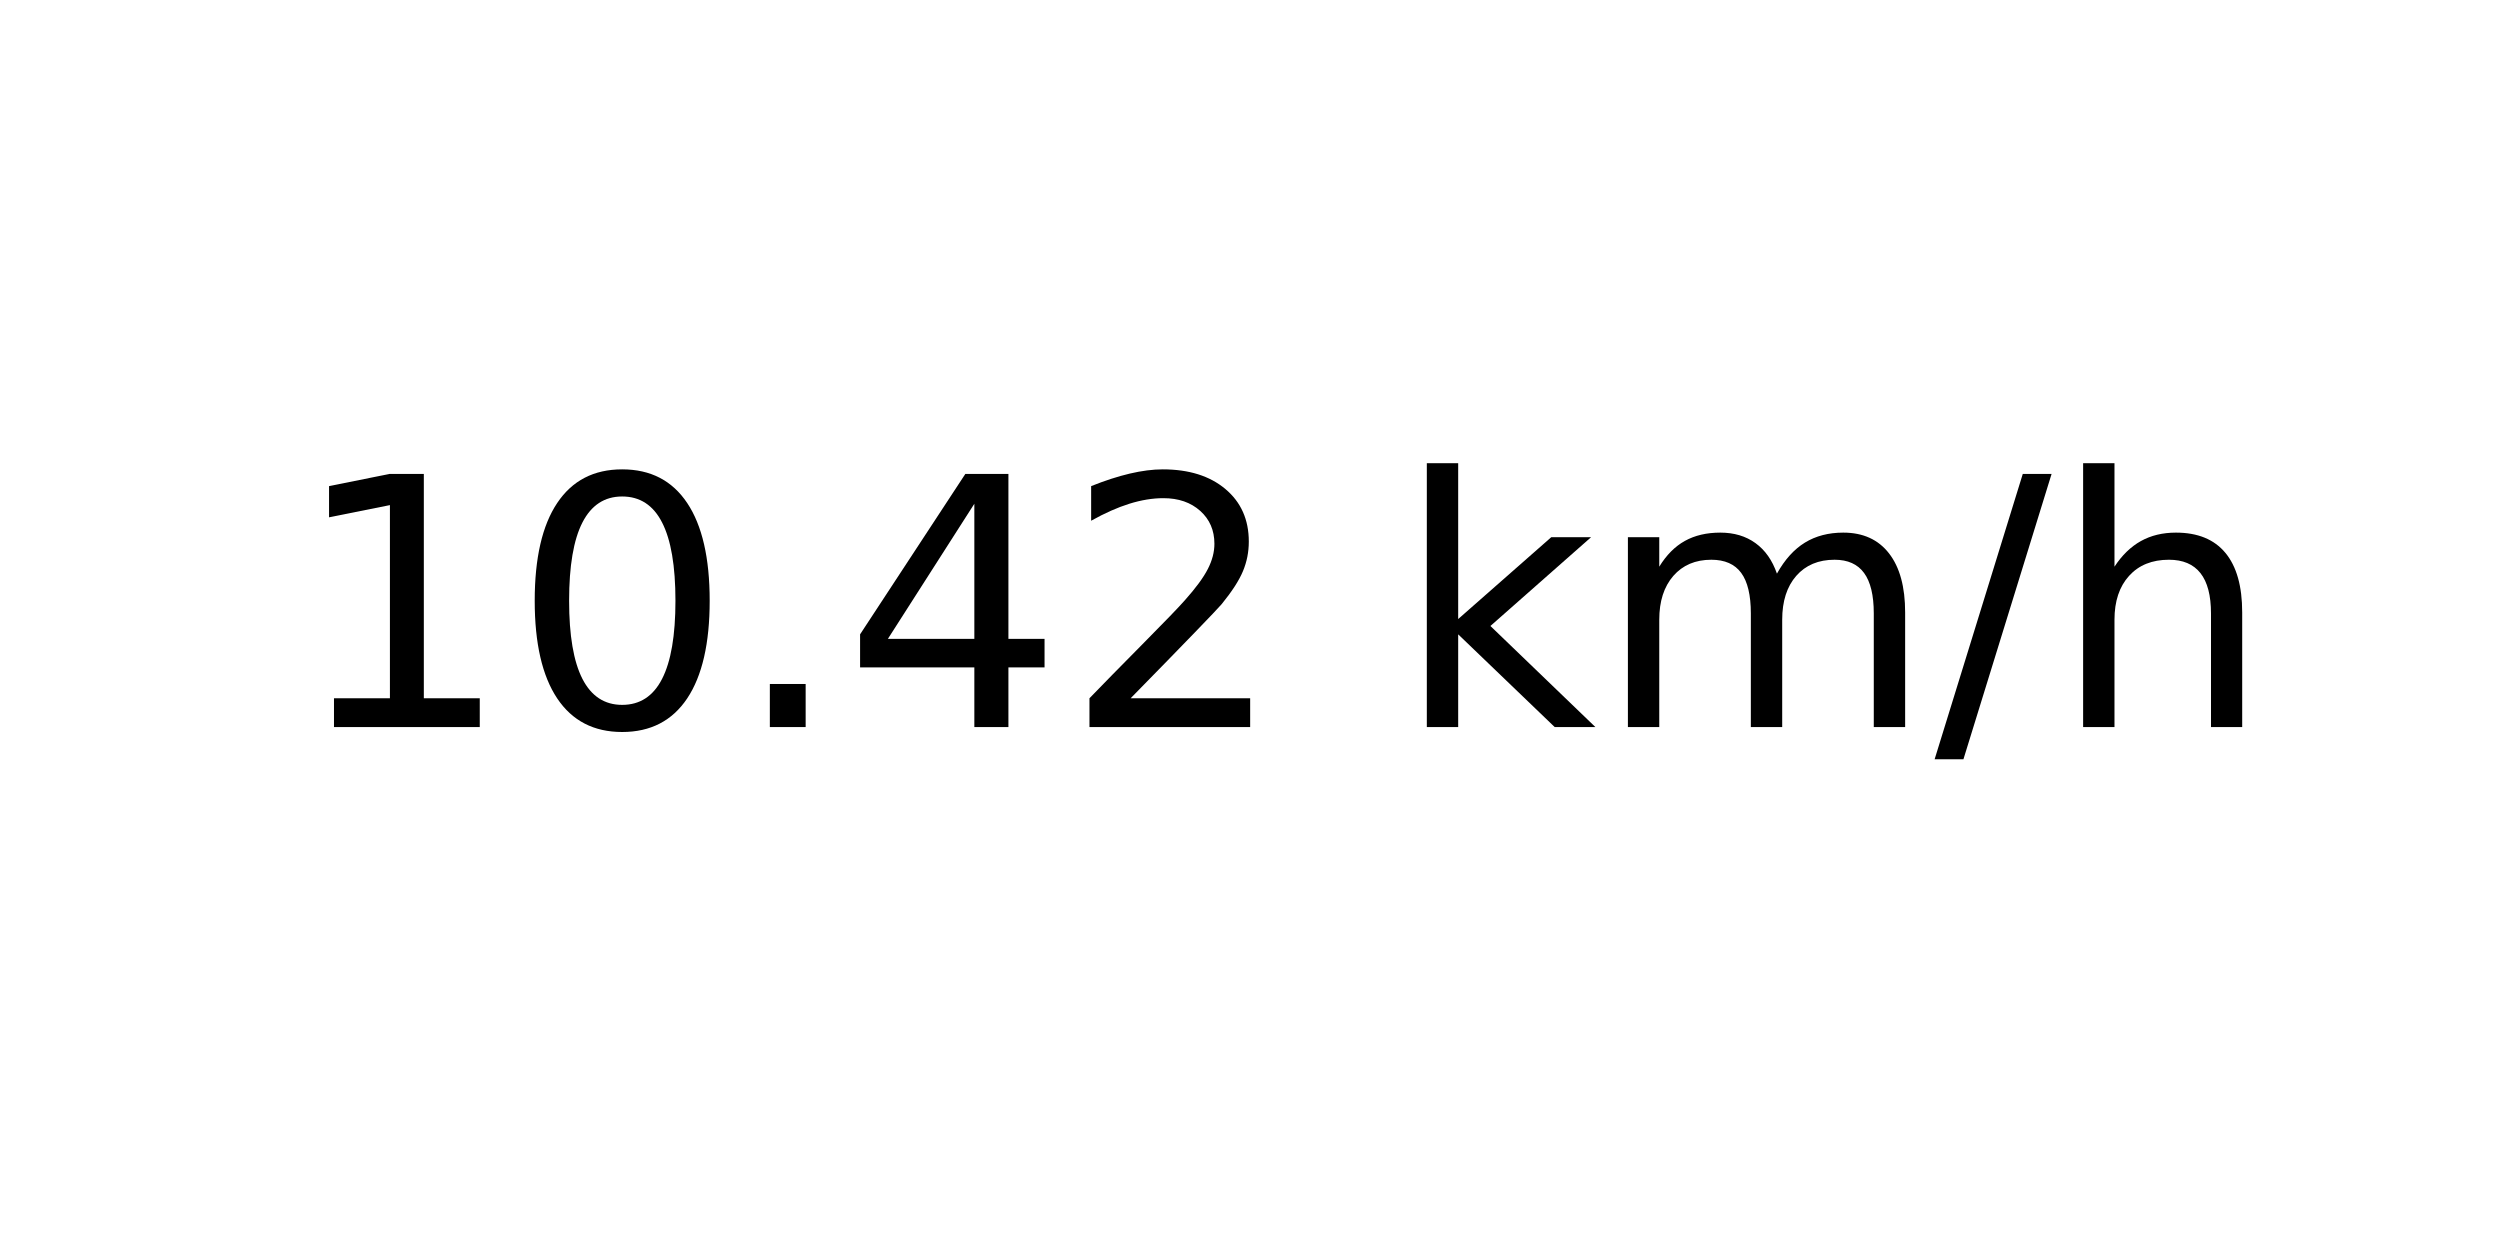
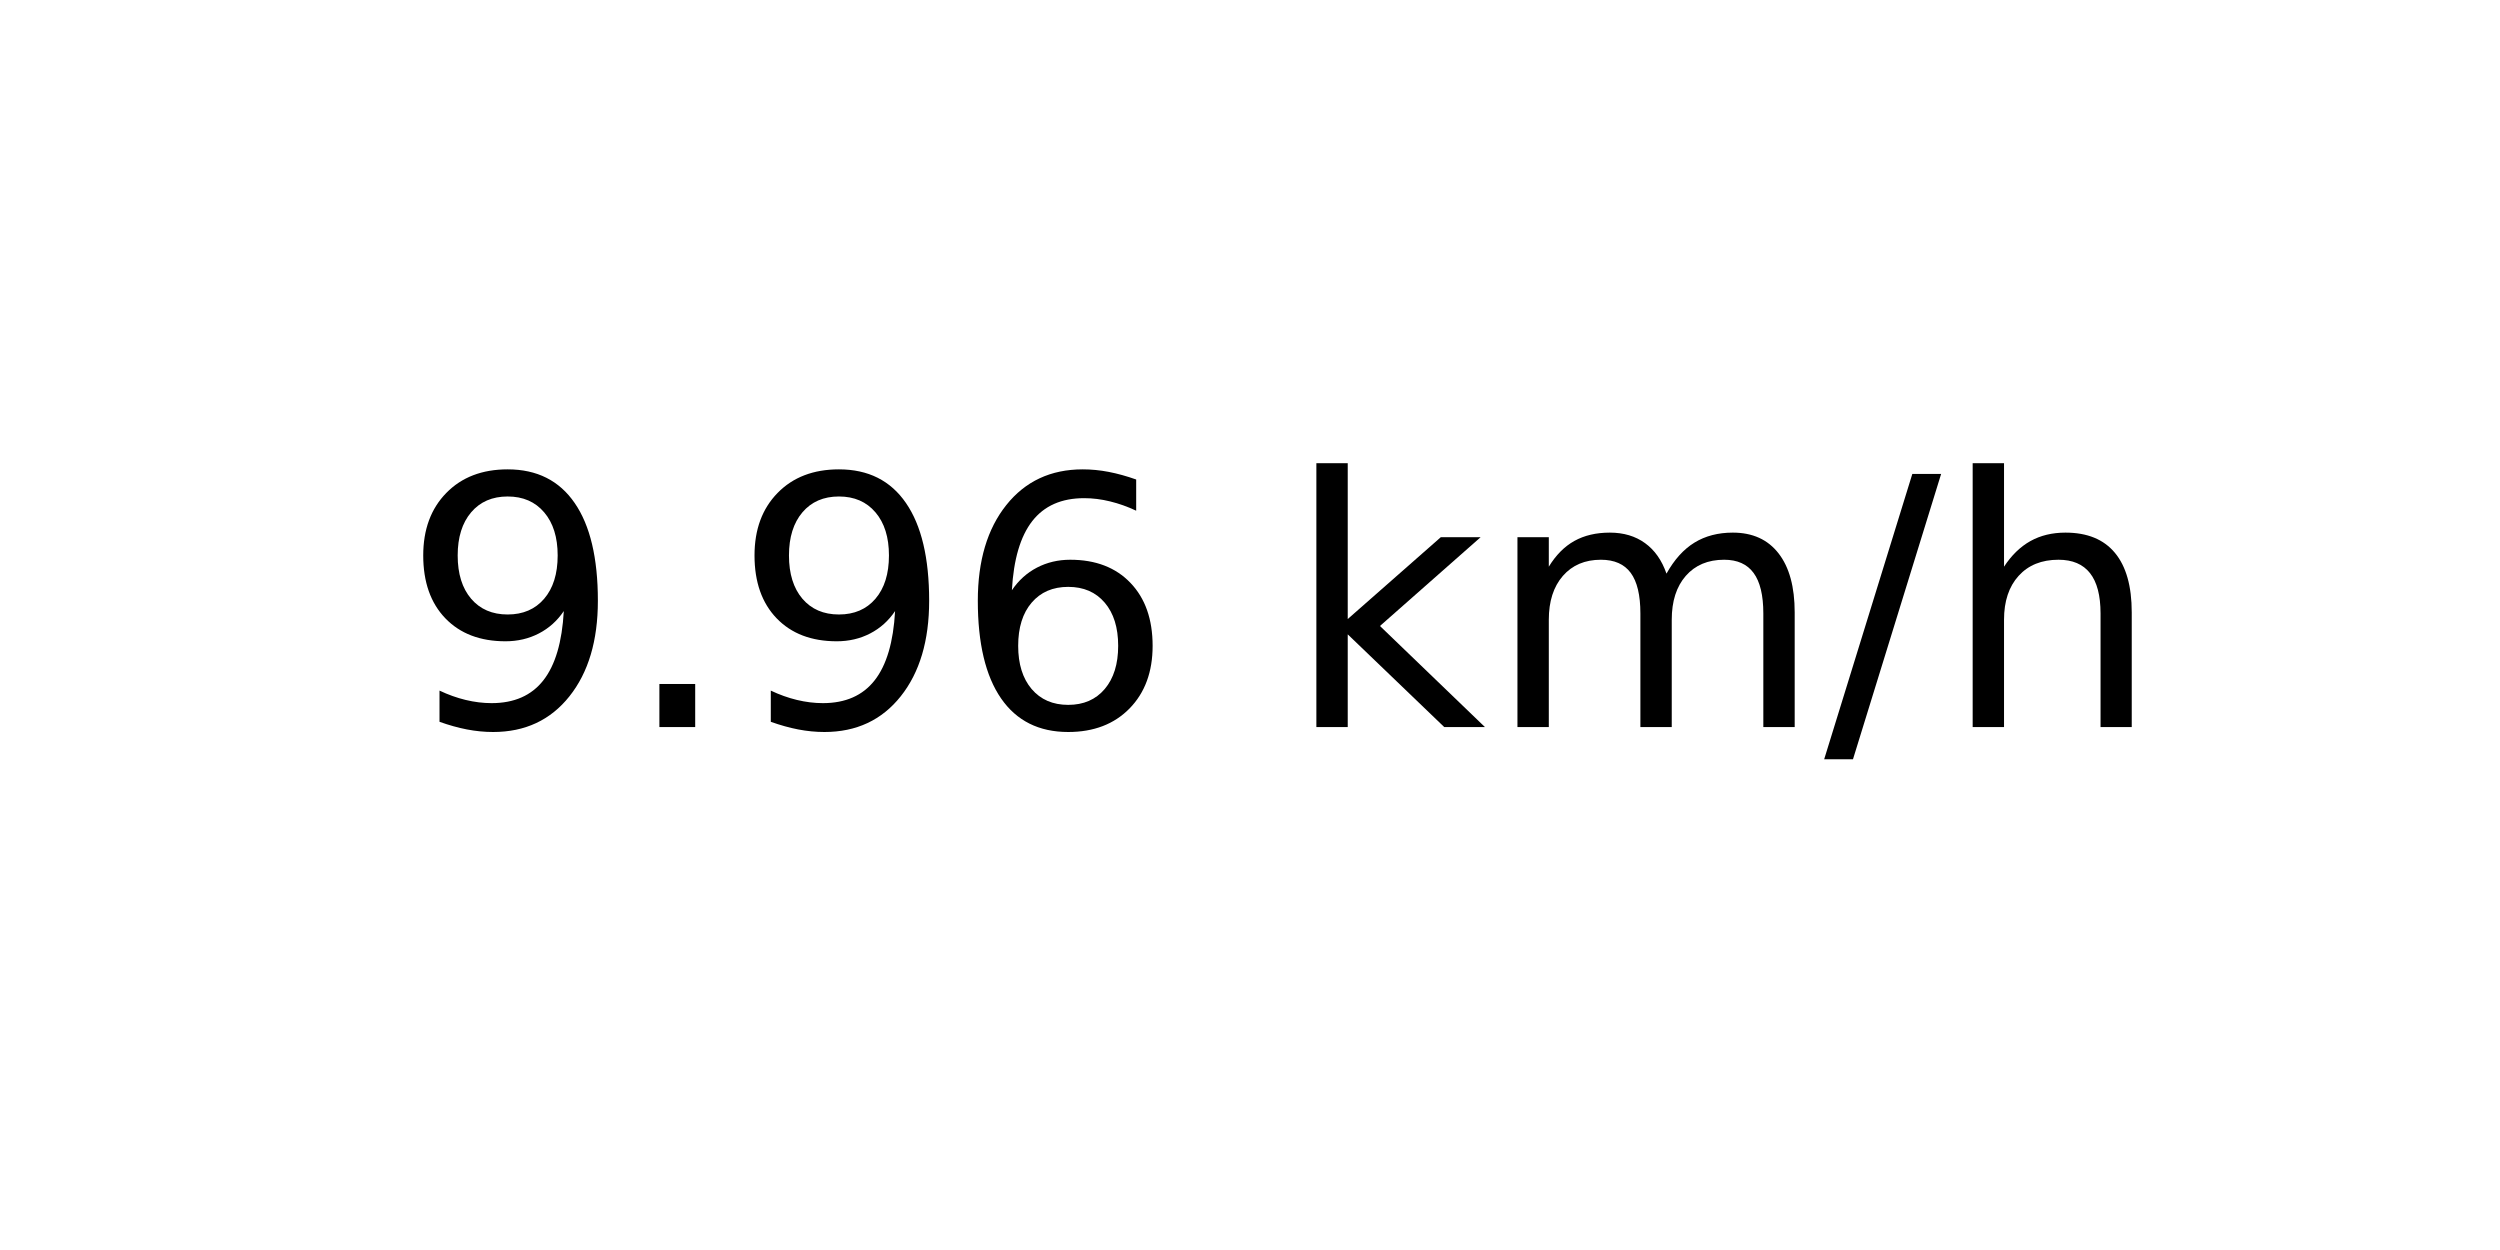
<svg xmlns="http://www.w3.org/2000/svg" xmlns:xlink="http://www.w3.org/1999/xlink" width="72pt" height="36pt" viewBox="0 0 72 36" version="1.1">
  <defs>
    <style type="text/css">*{stroke-linejoin: round; stroke-linecap: butt}</style>
  </defs>
  <g id="figure_1">
    <g id="axes_1">
      <g id="text_1">
-         <g transform="translate(8.378125 20.93937) scale(0.1 -0.1)">
+         <g transform="translate(11.55937 20.93937) scale(0.1 -0.1)">
          <defs>
-             <path id="DejaVuSans-31" d="M 794 531  L 1825 531  L 1825 4091  L 703 3866  L 703 4441  L 1819 4666  L 2450 4666  L 2450 531  L 3481 531  L 3481 0  L 794 0  L 794 531  z " transform="scale(0.015625)" />
-             <path id="DejaVuSans-30" d="M 2034 4250  Q 1547 4250 1301 3770  Q 1056 3291 1056 2328  Q 1056 1369 1301 889  Q 1547 409 2034 409  Q 2525 409 2770 889  Q 3016 1369 3016 2328  Q 3016 3291 2770 3770  Q 2525 4250 2034 4250  z M 2034 4750  Q 2819 4750 3233 4129  Q 3647 3509 3647 2328  Q 3647 1150 3233 529  Q 2819 -91 2034 -91  Q 1250 -91 836 529  Q 422 1150 422 2328  Q 422 3509 836 4129  Q 1250 4750 2034 4750  z " transform="scale(0.015625)" />
+             <path id="DejaVuSans-39" d="M 703 97  L 703 672  Q 941 559 1184 500  Q 1428 441 1663 441  Q 2288 441 2617 861  Q 2947 1281 2994 2138  Q 2813 1869 2534 1725  Q 2256 1581 1919 1581  Q 1219 1581 811 2004  Q 403 2428 403 3163  Q 403 3881 828 4315  Q 1253 4750 1959 4750  Q 2769 4750 3195 4129  Q 3622 3509 3622 2328  Q 3622 1225 3098 567  Q 2575 -91 1691 -91  Q 1453 -91 1209 -44  Q 966 3 703 97  z M 1959 2075  Q 2384 2075 2632 2365  Q 2881 2656 2881 3163  Q 2881 3666 2632 3958  Q 2384 4250 1959 4250  Q 1534 4250 1286 3958  Q 1038 3666 1038 3163  Q 1038 2656 1286 2365  Q 1534 2075 1959 2075  z " transform="scale(0.015625)" />
            <path id="DejaVuSans-2e" d="M 684 794  L 1344 794  L 1344 0  L 684 0  L 684 794  z " transform="scale(0.015625)" />
-             <path id="DejaVuSans-34" d="M 2419 4116  L 825 1625  L 2419 1625  L 2419 4116  z M 2253 4666  L 3047 4666  L 3047 1625  L 3713 1625  L 3713 1100  L 3047 1100  L 3047 0  L 2419 0  L 2419 1100  L 313 1100  L 313 1709  L 2253 4666  z " transform="scale(0.015625)" />
-             <path id="DejaVuSans-32" d="M 1228 531  L 3431 531  L 3431 0  L 469 0  L 469 531  Q 828 903 1448 1529  Q 2069 2156 2228 2338  Q 2531 2678 2651 2914  Q 2772 3150 2772 3378  Q 2772 3750 2511 3984  Q 2250 4219 1831 4219  Q 1534 4219 1204 4116  Q 875 4013 500 3803  L 500 4441  Q 881 4594 1212 4672  Q 1544 4750 1819 4750  Q 2544 4750 2975 4387  Q 3406 4025 3406 3419  Q 3406 3131 3298 2873  Q 3191 2616 2906 2266  Q 2828 2175 2409 1742  Q 1991 1309 1228 531  z " transform="scale(0.015625)" />
+             <path id="DejaVuSans-36" d="M 2113 2584  Q 1688 2584 1439 2293  Q 1191 2003 1191 1497  Q 1191 994 1439 701  Q 1688 409 2113 409  Q 2538 409 2786 701  Q 3034 994 3034 1497  Q 3034 2003 2786 2293  Q 2538 2584 2113 2584  z M 3366 4563  L 3366 3988  Q 3128 4100 2886 4159  Q 2644 4219 2406 4219  Q 1781 4219 1451 3797  Q 1122 3375 1075 2522  Q 1259 2794 1537 2939  Q 1816 3084 2150 3084  Q 2853 3084 3261 2657  Q 3669 2231 3669 1497  Q 3669 778 3244 343  Q 2819 -91 2113 -91  Q 1303 -91 875 529  Q 447 1150 447 2328  Q 447 3434 972 4092  Q 1497 4750 2381 4750  Q 2619 4750 2861 4703  Q 3103 4656 3366 4563  z " transform="scale(0.015625)" />
            <path id="DejaVuSans-20" transform="scale(0.015625)" />
            <path id="DejaVuSans-6b" d="M 581 4863  L 1159 4863  L 1159 1991  L 2875 3500  L 3609 3500  L 1753 1863  L 3688 0  L 2938 0  L 1159 1709  L 1159 0  L 581 0  L 581 4863  z " transform="scale(0.015625)" />
            <path id="DejaVuSans-6d" d="M 3328 2828  Q 3544 3216 3844 3400  Q 4144 3584 4550 3584  Q 5097 3584 5394 3201  Q 5691 2819 5691 2113  L 5691 0  L 5113 0  L 5113 2094  Q 5113 2597 4934 2840  Q 4756 3084 4391 3084  Q 3944 3084 3684 2787  Q 3425 2491 3425 1978  L 3425 0  L 2847 0  L 2847 2094  Q 2847 2600 2669 2842  Q 2491 3084 2119 3084  Q 1678 3084 1418 2786  Q 1159 2488 1159 1978  L 1159 0  L 581 0  L 581 3500  L 1159 3500  L 1159 2956  Q 1356 3278 1631 3431  Q 1906 3584 2284 3584  Q 2666 3584 2933 3390  Q 3200 3197 3328 2828  z " transform="scale(0.015625)" />
            <path id="DejaVuSans-2f" d="M 1625 4666  L 2156 4666  L 531 -594  L 0 -594  L 1625 4666  z " transform="scale(0.015625)" />
            <path id="DejaVuSans-68" d="M 3513 2113  L 3513 0  L 2938 0  L 2938 2094  Q 2938 2591 2744 2837  Q 2550 3084 2163 3084  Q 1697 3084 1428 2787  Q 1159 2491 1159 1978  L 1159 0  L 581 0  L 581 4863  L 1159 4863  L 1159 2956  Q 1366 3272 1645 3428  Q 1925 3584 2291 3584  Q 2894 3584 3203 3211  Q 3513 2838 3513 2113  z " transform="scale(0.015625)" />
          </defs>
-           <use xlink:href="#DejaVuSans-31" />
-           <use xlink:href="#DejaVuSans-30" x="63.623" />
-           <use xlink:href="#DejaVuSans-2e" x="127.246" />
-           <use xlink:href="#DejaVuSans-34" x="159.033" />
-           <use xlink:href="#DejaVuSans-32" x="222.656" />
-           <use xlink:href="#DejaVuSans-20" x="286.279" />
-           <use xlink:href="#DejaVuSans-6b" x="318.066" />
-           <use xlink:href="#DejaVuSans-6d" x="375.977" />
-           <use xlink:href="#DejaVuSans-2f" x="473.389" />
-           <use xlink:href="#DejaVuSans-68" x="507.08" />
+           <use xlink:href="#DejaVuSans-39" />
+           <use xlink:href="#DejaVuSans-2e" x="63.623" />
+           <use xlink:href="#DejaVuSans-39" x="95.41" />
+           <use xlink:href="#DejaVuSans-36" x="159.033" />
+           <use xlink:href="#DejaVuSans-20" x="222.656" />
+           <use xlink:href="#DejaVuSans-6b" x="254.443" />
+           <use xlink:href="#DejaVuSans-6d" x="312.354" />
+           <use xlink:href="#DejaVuSans-2f" x="409.766" />
+           <use xlink:href="#DejaVuSans-68" x="443.457" />
        </g>
      </g>
    </g>
  </g>
</svg>
